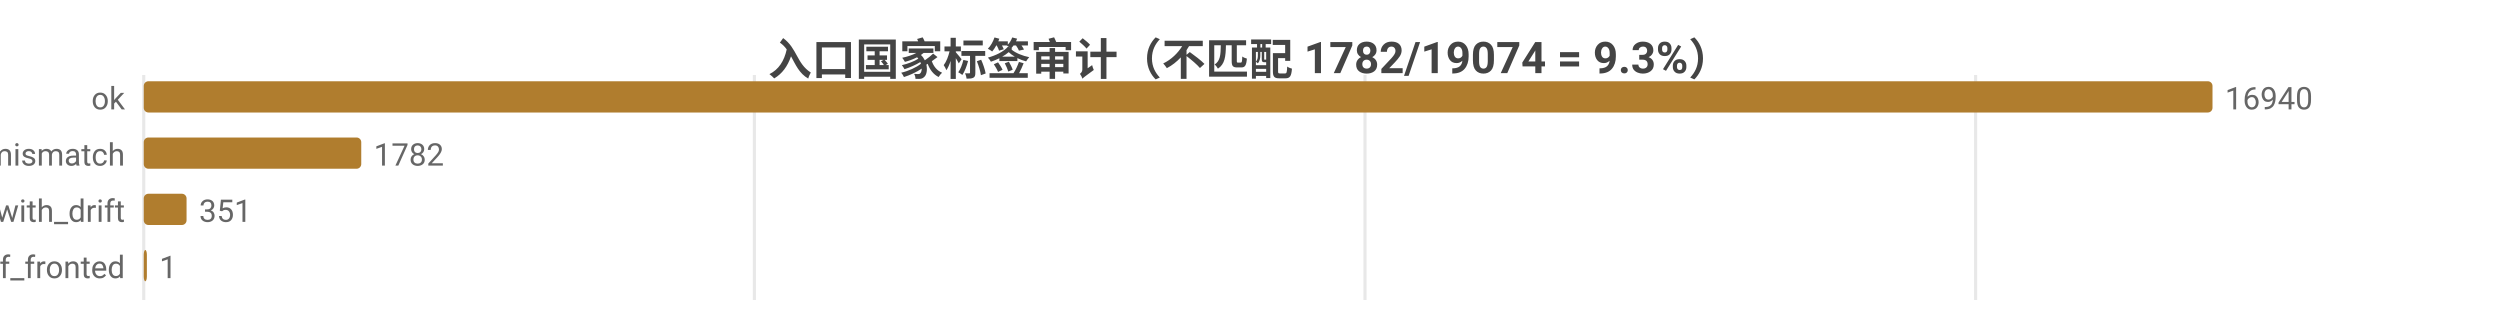
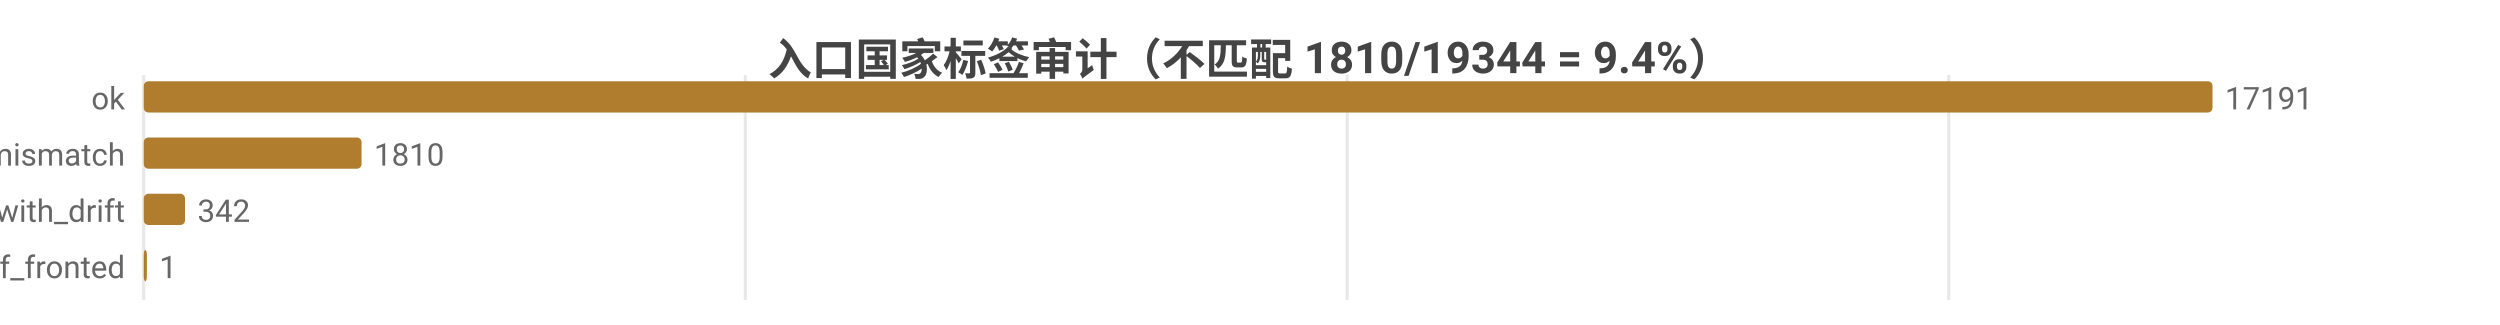
<svg xmlns="http://www.w3.org/2000/svg" width="800" height="104" viewBox="0 0 800 104">
  <rect width="800" height="104" fill="#ffffff" />
  <style>text{font-family:system-ui,-apple-system,'Segoe UI',Roboto,'PingFang SC','Microsoft YaHei','Noto Sans CJK SC',sans-serif}.g{stroke:#e8e8e8;stroke-width:1}.a{stroke:#999;stroke-width:1}.t{font-size:10px;fill:#666}.m{font-size:10px;text-anchor:middle;fill:#666}.e{font-size:10px;text-anchor:end;fill:#666}.l{font-size:11px;fill:#333}.tt{font-size:14px;font-weight:600;text-anchor:middle;fill:#444}.em{font-size:13px;text-anchor:middle;fill:#999}</style>
-   <text class="tt" x="400.0" y="24">入口国家标签审计（不匹配 1782/19074 = 9.3%）</text>
+   <text class="tt" x="400.0" y="24">入口国家标签审计（不匹配 1810/19344 = 9.4%）</text>
  <line class="g" x1="46" y1="24" x2="46" y2="96" />
-   <line class="g" x1="241.4" y1="24" x2="241.4" y2="96" />
-   <line class="g" x1="436.8" y1="24" x2="436.8" y2="96" />
-   <line class="g" x1="632.2" y1="24" x2="632.2" y2="96" />
+   <line class="g" x1="238.5" y1="24" x2="238.5" y2="96" />
+   <line class="g" x1="431.1" y1="24" x2="431.1" y2="96" />
+   <line class="g" x1="623.6" y1="24" x2="623.6" y2="96" />
  <text class="e" x="40" y="35">ok</text>
  <rect x="46" y="26" width="662" height="10" fill="#b07d2e" rx="1.5" />
-   <text class="t" x="712" y="35">16940</text>
+   <text class="t" x="712" y="35">17191</text>
  <text class="e" x="40" y="53">tag_mismatch</text>
-   <rect x="46" y="44" width="69.6" height="10" fill="#b07d2e" rx="1.5" />
-   <text class="t" x="119.6" y="53">1782</text>
+   <rect x="46" y="44" width="69.7" height="10" fill="#b07d2e" rx="1.5" />
+   <text class="t" x="119.7" y="53">1810</text>
  <text class="e" x="40" y="71">ok_with_drift</text>
-   <rect x="46" y="62" width="13.7" height="10" fill="#b07d2e" rx="1.5" />
-   <text class="t" x="63.7" y="71">351</text>
+   <rect x="46" y="62" width="13.2" height="10" fill="#b07d2e" rx="1.5" />
+   <text class="t" x="63.2" y="71">342</text>
  <text class="e" x="40" y="89">cf_fronted</text>
  <rect x="46" y="80" width="1" height="10" fill="#b07d2e" rx="1.5" />
  <text class="t" x="51" y="89">1</text>
</svg>
